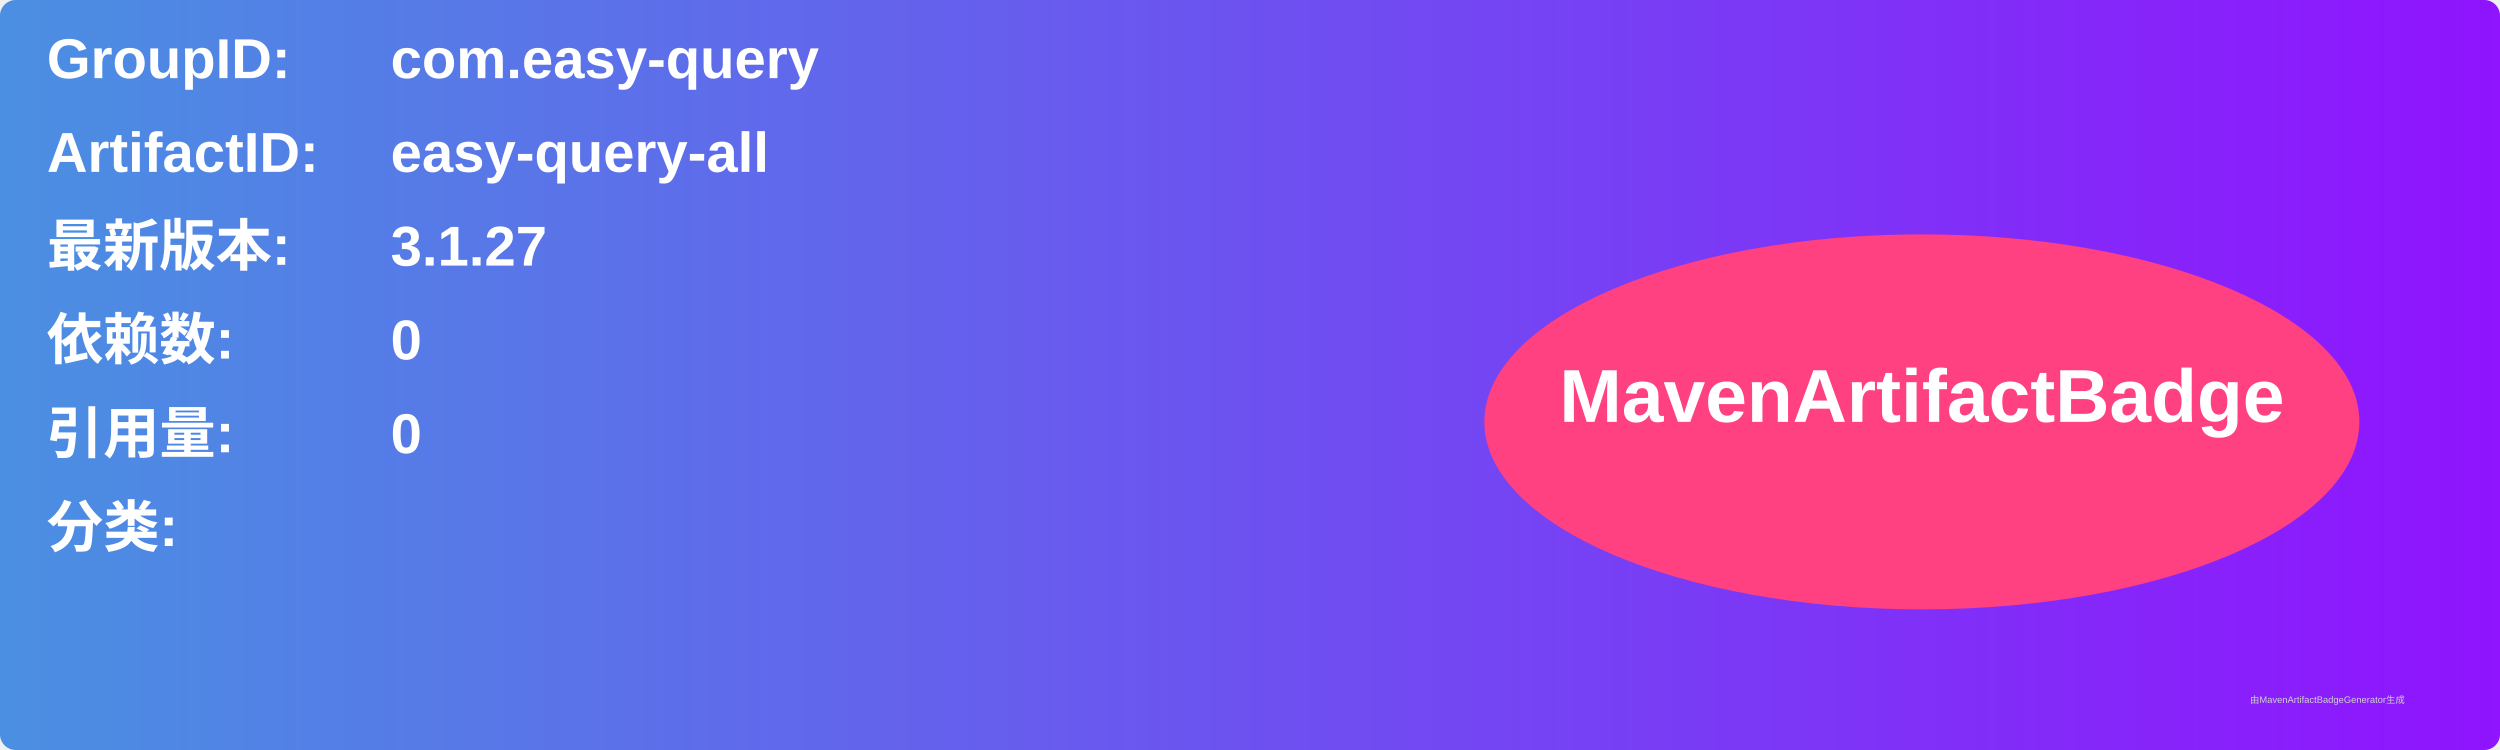
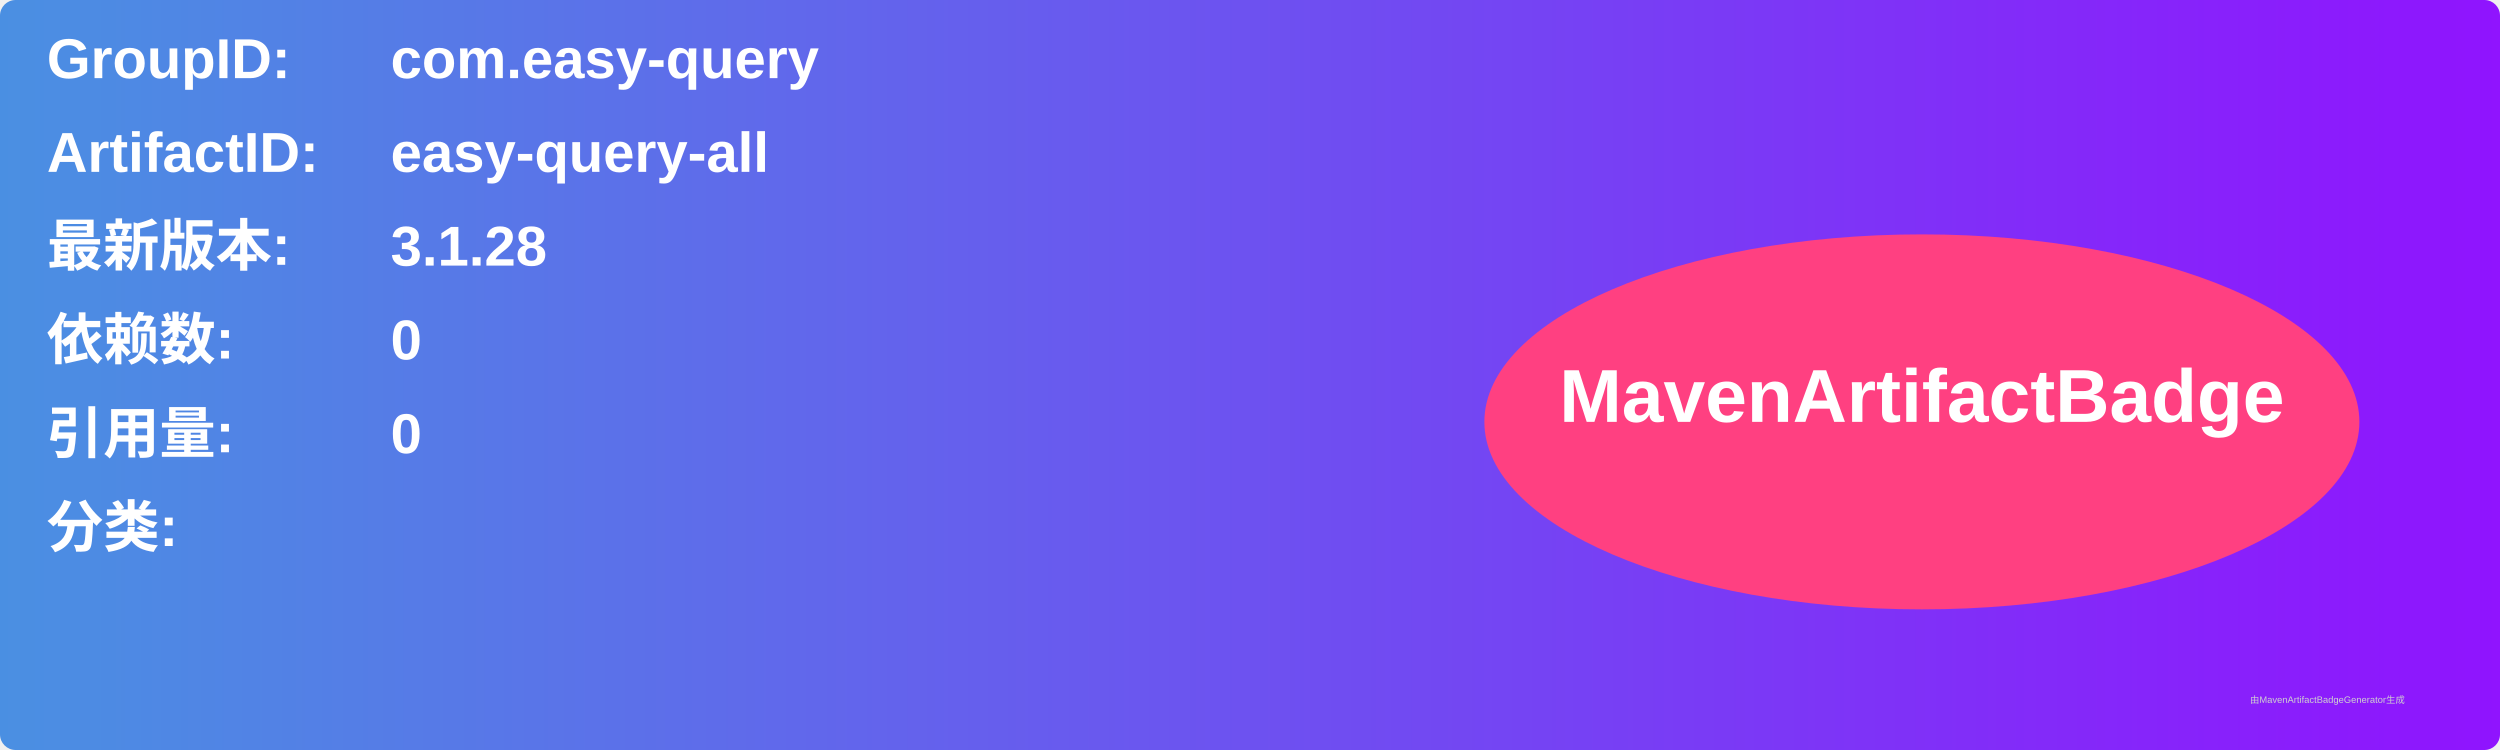
<svg xmlns="http://www.w3.org/2000/svg" width="800" height="240" viewBox="0 0 800 240">
  <linearGradient id="grad" x1="0%" y1="0%" x2="100%" y2="0%">
    <stop offset="0%" stop-color="#4a90e2" />
    <stop offset="100%" stop-color="#9013fe" />
  </linearGradient>
  <rect width="100%" height="100%" rx="5" ry="5" fill="url(#grad)" />
  <g transform="translate(15, 15)">
    <text x="0" y="10" font-family="Arial" font-size="18" fill="white" font-weight="bold" width="260">GroupID:</text>
    <text x="110" y="10" font-family="Arial" font-size="18" fill="white" font-weight="bold" width="460">com.easy-query</text>
    <text x="0" y="40" font-family="Arial" font-size="18" fill="white" font-weight="bold" width="260">ArtifactID:</text>
    <text x="110" y="40" font-family="Arial" font-size="18" fill="white" font-weight="bold" width="460">easy-query-all</text>
    <text x="0" y="70" font-family="Arial" font-size="18" fill="white" font-weight="bold">最新版本:</text>
    <text x="110" y="70" font-family="Arial" font-size="18" fill="white" font-weight="bold">
-       <tspan font-weight="bold">3.1.27</tspan>
+       <tspan font-weight="bold">3.1.28</tspan>
    </text>
    <text x="0" y="100" font-family="Arial" font-size="18" fill="white" font-weight="bold">依赖数: </text>
    <text x="110" y="100" font-family="Arial" font-size="18" fill="white">
      <tspan font-weight="bold">0</tspan>
    </text>
    <text x="0" y="130" font-family="Arial" font-size="18" fill="white" font-weight="bold">引用量: </text>
    <text x="110" y="130" font-family="Arial" font-size="18" fill="white">
      <tspan font-weight="bold">0</tspan>
    </text>
    <text x="0" y="160" font-family="Arial" font-size="18" fill="white" font-weight="bold">分类:</text>
    <text x="10" y="190" font-family="Arial" font-size="10" fill="white">
      <tspan font-weight="bold" />
    </text>
    <ellipse cx="600" cy="120" rx="140" ry="60" fill="#ff4081" />
    <text x="600" y="120" text-anchor="middle" font-family="Arial" font-size="24" fill="white" font-weight="bold">MavenArtifactBadge</text>
  </g>
  <text x="720" y="225" font-family="Arial" font-size="3" fill="#d0d0d0">由MavenArtifactBadgeGenerator生成</text>
</svg>
